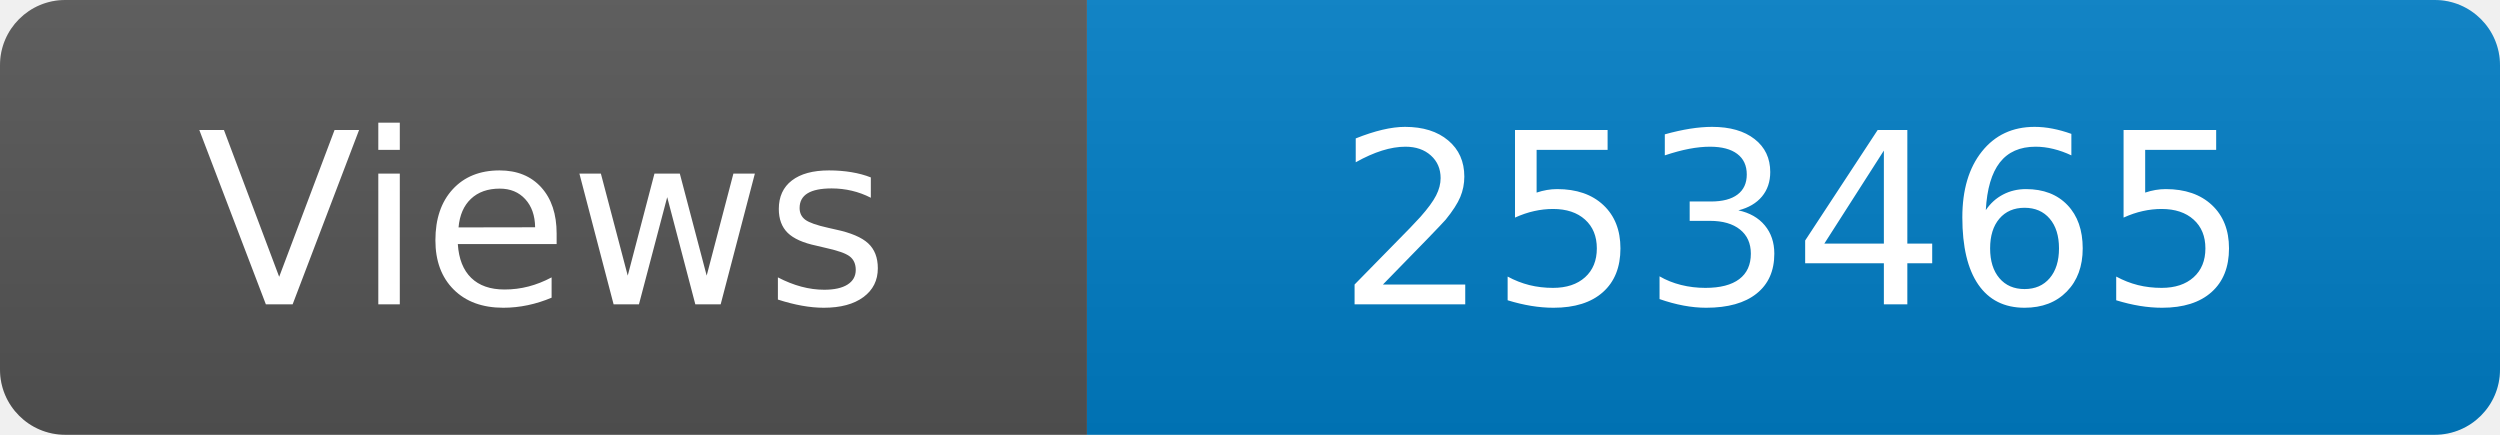
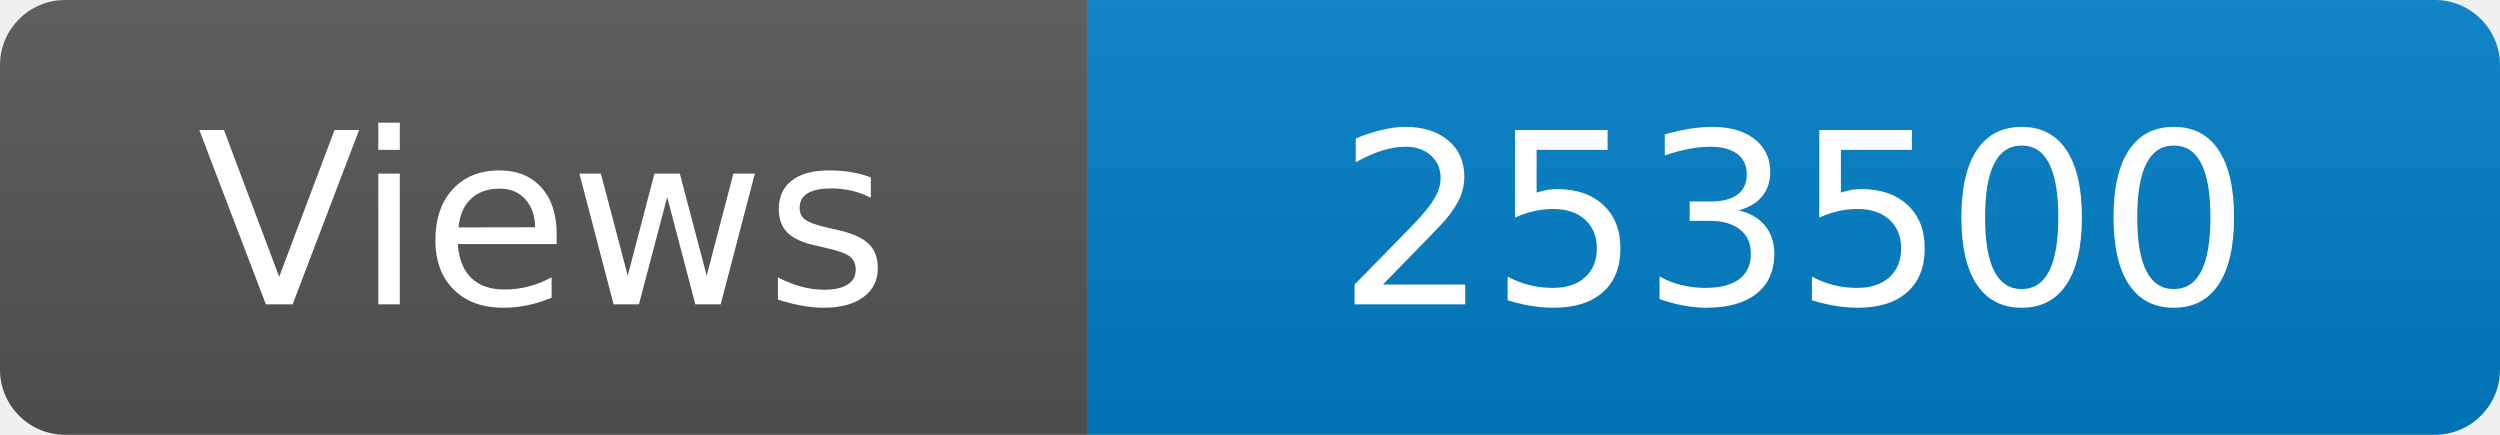
<svg xmlns="http://www.w3.org/2000/svg" width="115" height="20" role="img" aria-label="Maintained?: yes">
  <linearGradient id="s" x2="0" y2="100%">
    <stop offset="0" stop-color="#bbb" stop-opacity=".1" />
    <stop offset="1" stop-opacity=".1" />
  </linearGradient>
  <clipPath id="r">
    <rect width="115" height="20" rx="3" fill="#fff" />
  </clipPath>
  <g clip-path="url(#r)">
    <rect width="50" height="20" fill="#555" />
    <rect x="50" width="160" height="20" fill="#007ec6" />
    <rect width="115" height="20" fill="url(#s)" />
  </g>
  <g fill="#fff" text-anchor="middle" font-family="Verdana,Geneva,DejaVu Sans,sans-serif" font-size="110">
    <text x="250" y="140" transform="scale(.1)" fill="#fff">Views</text>
-     <text x="825" y="140" transform="scale(.1)" fill="#fff">253465</text>
+     <text x="825" y="140" transform="scale(.1)" fill="#fff">253500</text>
  </g>
</svg>
